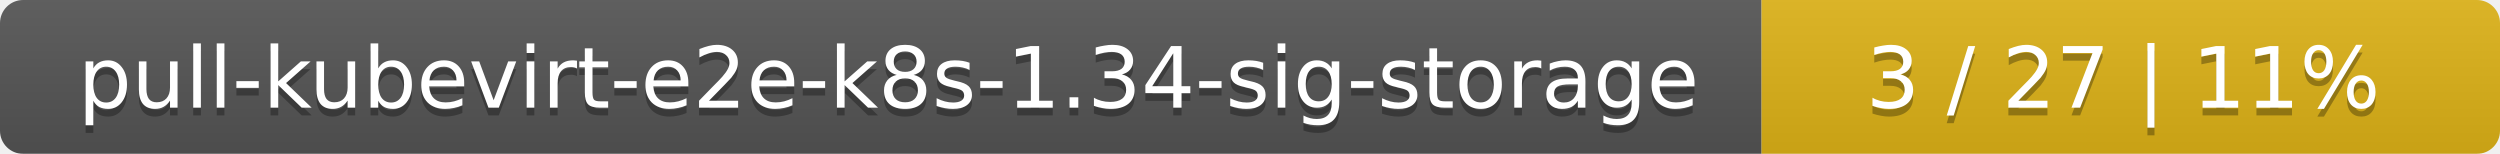
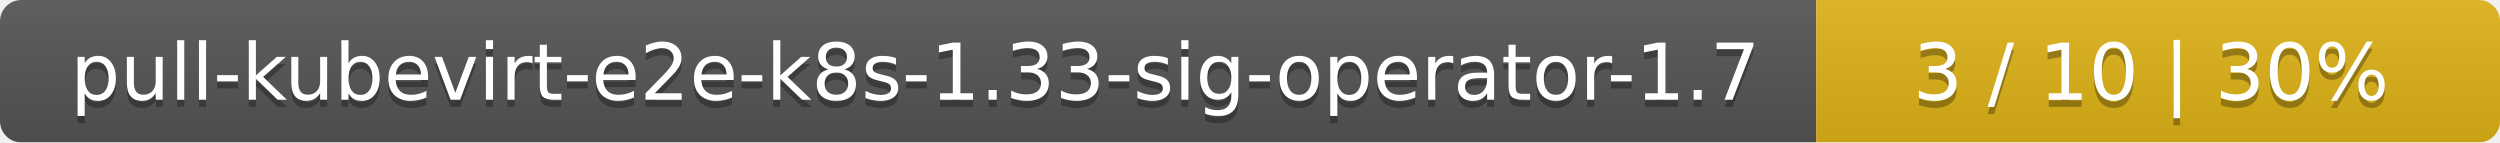
- <svg xmlns="http://www.w3.org/2000/svg" width="325" height="20">
+ <svg xmlns="http://www.w3.org/2000/svg" width="351" height="20">
  <linearGradient id="smooth" x2="0" y2="100%">
    <stop offset="0" stop-color="#bbb" stop-opacity=".1" />
    <stop offset="1" stop-opacity=".1" />
  </linearGradient>
  <mask id="round">
-     <rect width="325" height="20" rx="3" fill="#fff" />
+     <rect width="351" height="20" rx="3" fill="#fff" />
  </mask>
  <g mask="url(#round)">
-     <rect width="229" height="20" fill="#555" />
-     <rect x="229" width="96" height="20" fill="#dfb317" />
-     <rect width="325" height="20" fill="url(#smooth)" />
+     <rect width="255" height="20" fill="#555" />
+     <rect x="255" width="96" height="20" fill="#dfb317" />
+     <rect width="351" height="20" fill="url(#smooth)" />
  </g>
  <g fill="#fff" text-anchor="middle" font-family="DejaVu Sans,Verdana,Geneva,sans-serif" font-size="11">
-     <text x="115.5" y="15" fill="#010101" fill-opacity=".3">pull-kubevirt-e2e-k8s-1.34-sig-storage</text>
-     <text x="115.5" y="14">pull-kubevirt-e2e-k8s-1.34-sig-storage</text>
-     <text x="276" y="15" fill="#010101" fill-opacity=".3">3 / 27    |    11%</text>
-     <text x="276" y="14">3 / 27    |    11%</text>
+     <text x="128.5" y="15" fill="#010101" fill-opacity=".3">pull-kubevirt-e2e-k8s-1.33-sig-operator-1.7</text>
+     <text x="128.5" y="14">pull-kubevirt-e2e-k8s-1.33-sig-operator-1.7</text>
+     <text x="302" y="15" fill="#010101" fill-opacity=".3">3 / 10    |    30%</text>
+     <text x="302" y="14">3 / 10    |    30%</text>
  </g>
</svg>
